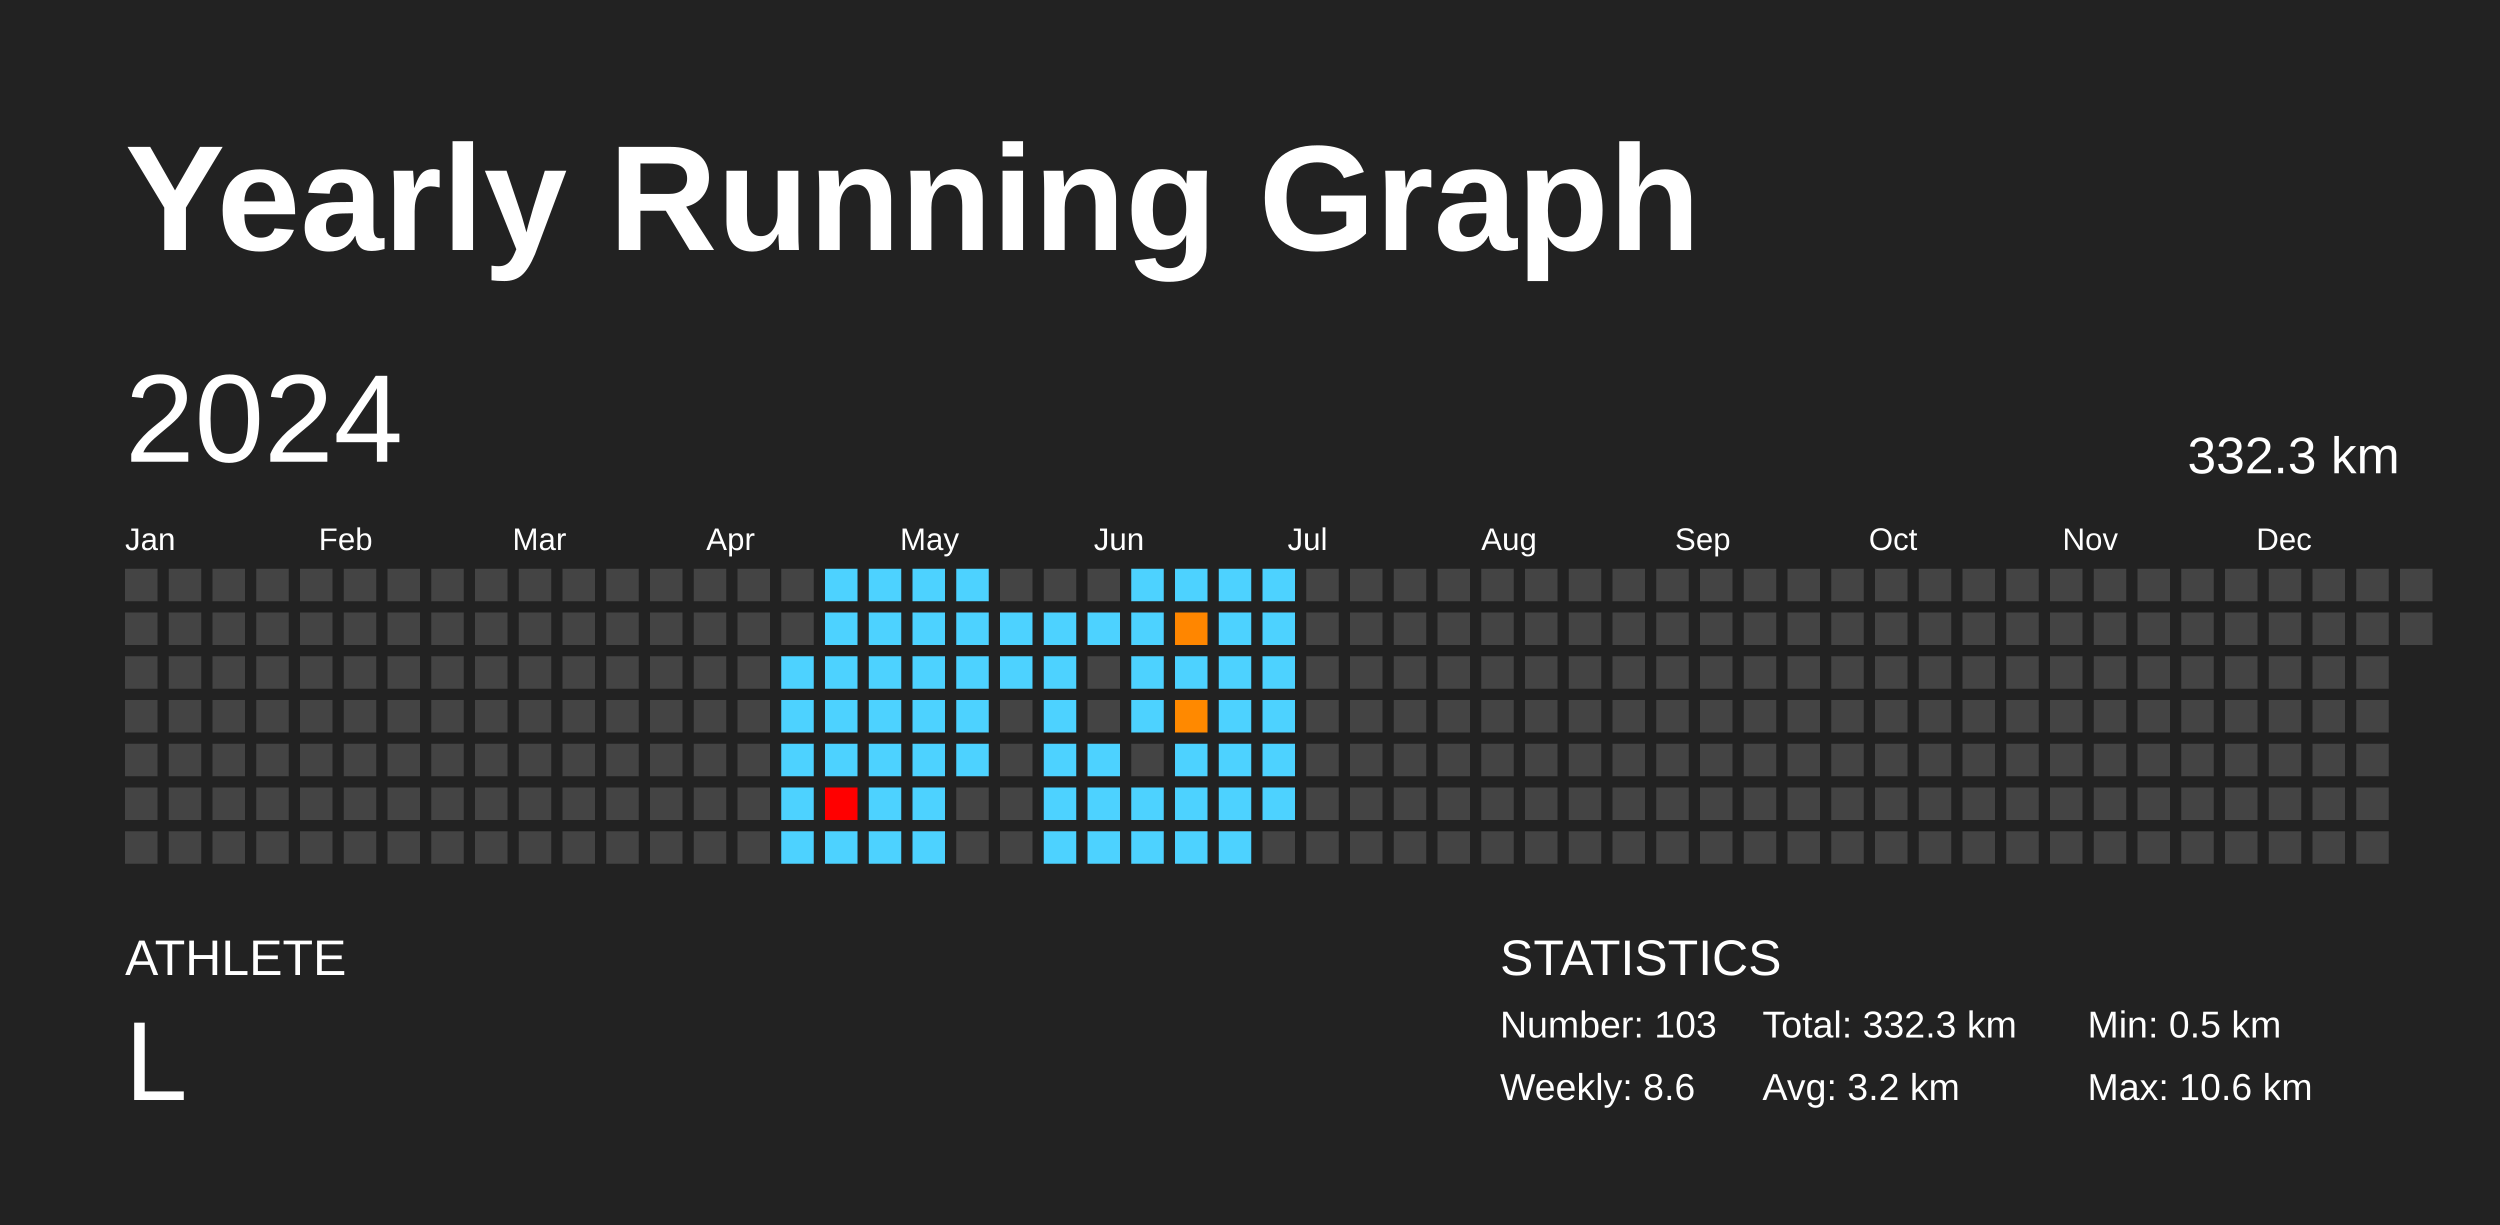
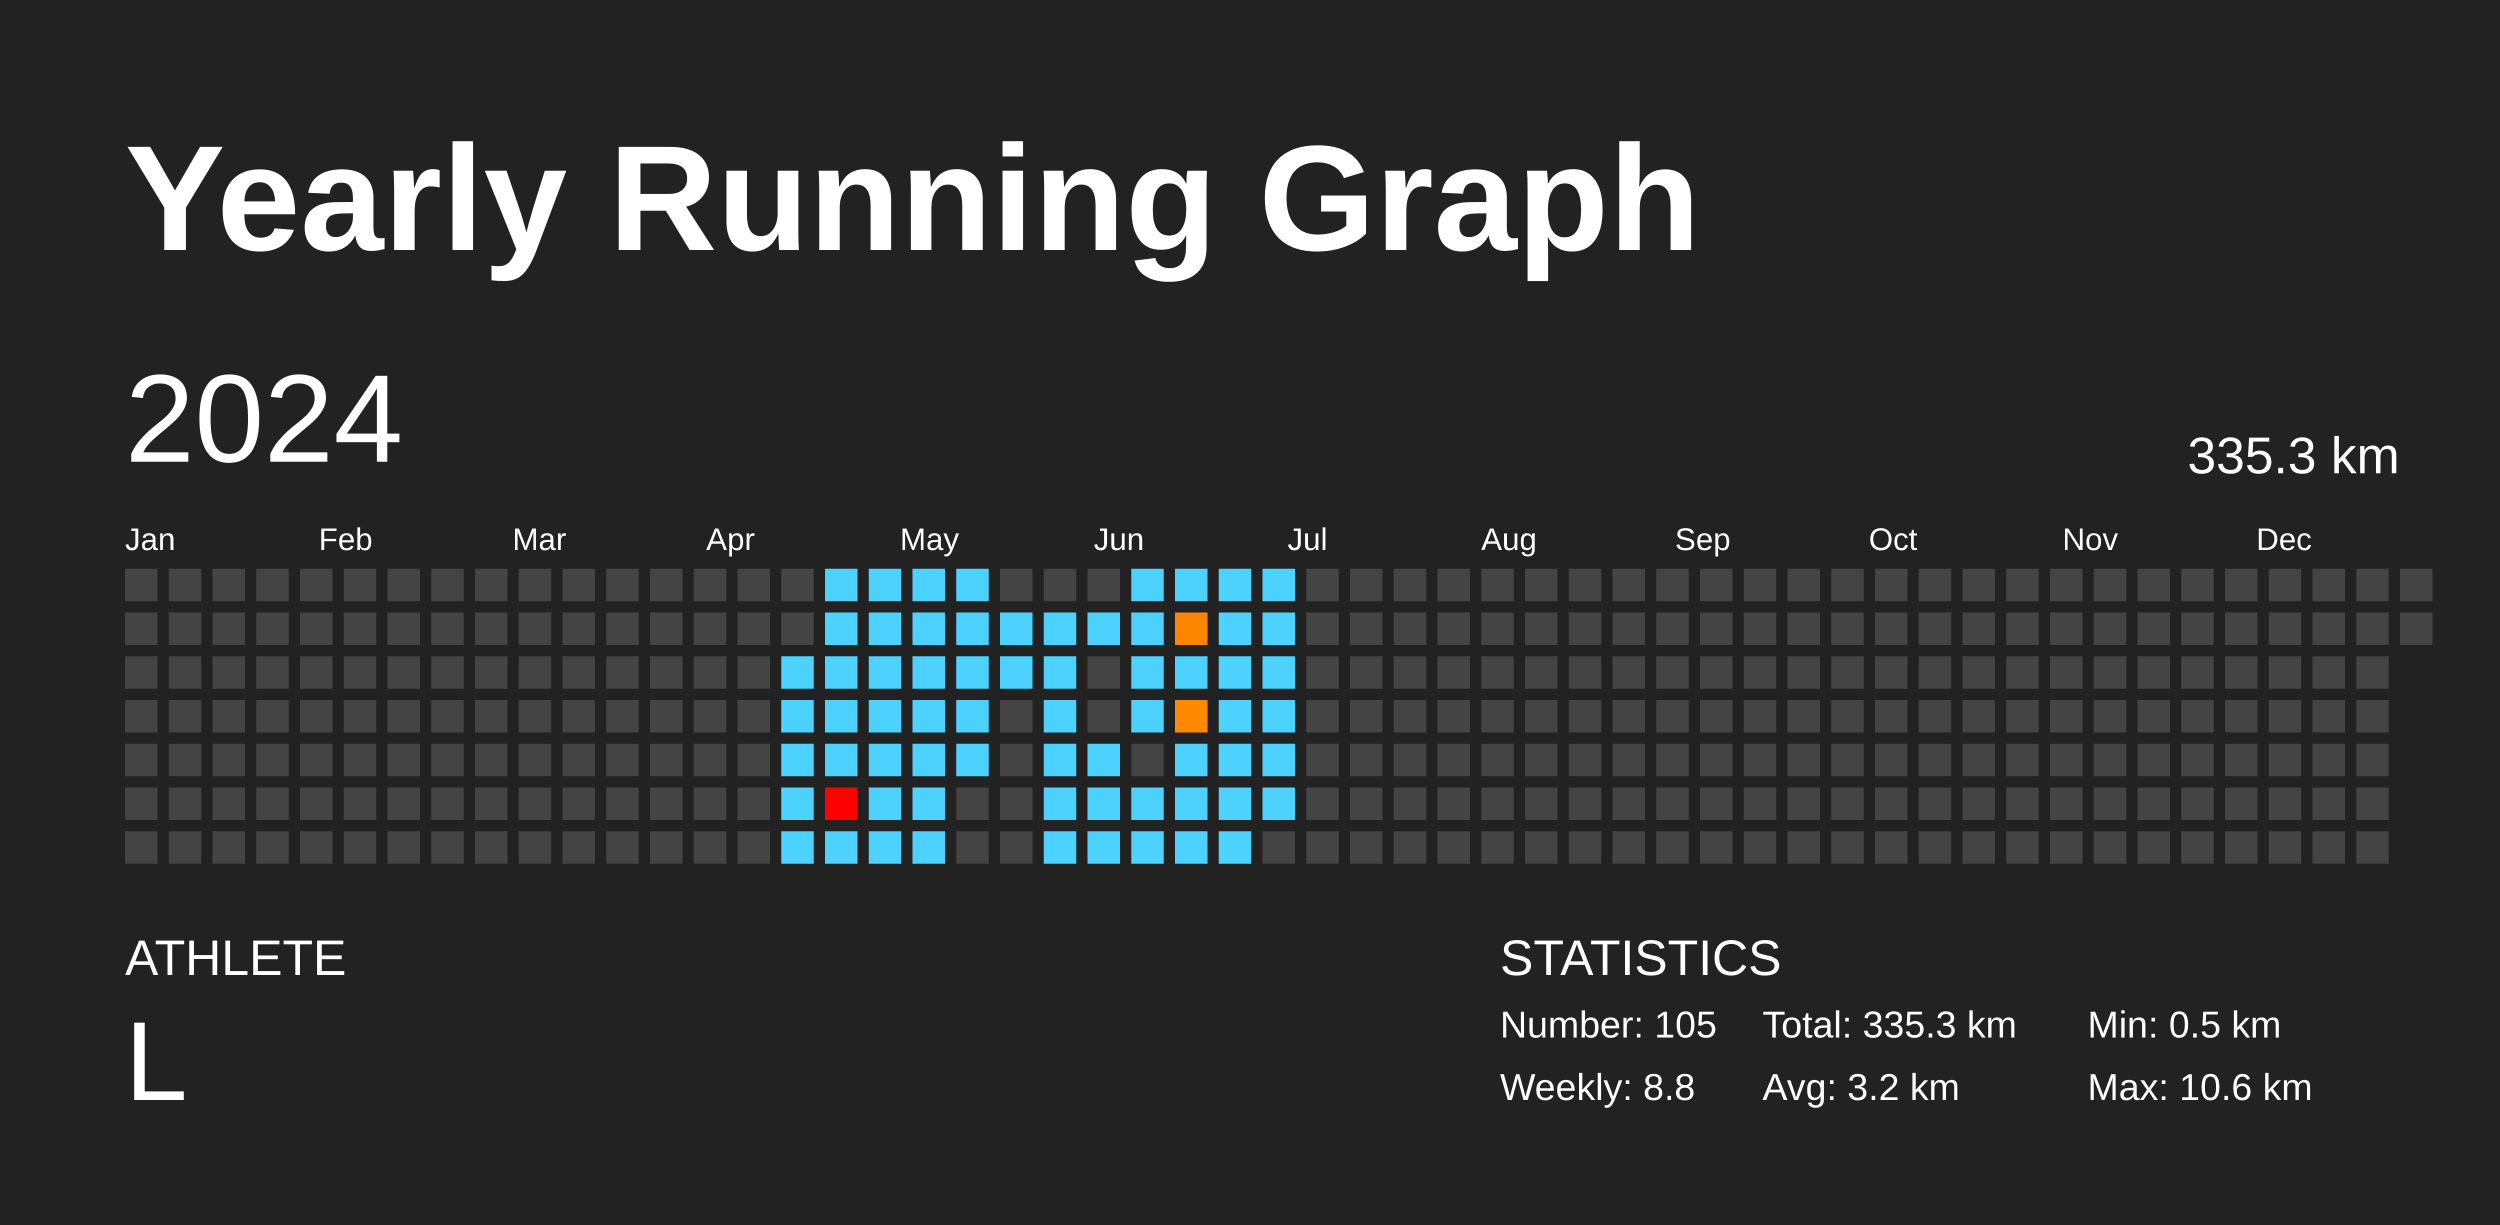
<svg xmlns="http://www.w3.org/2000/svg" baseProfile="full" height="98mm" version="1.1" viewBox="0,0,200,98" width="200mm">
  <defs />
  <rect fill="#222222" height="98" width="200" x="0" y="0" />
  <text fill="#FFFFFF" style="font-size:12px; font-family:Arial; font-weight:bold;" x="10" y="20">Yearly Running Graph</text>
  <text fill="#FFFFFF" style="font-size:4px; font-family:Arial" x="10" y="78">ATHLETE</text>
  <text fill="#FFFFFF" style="font-size:9px; font-family:Arial" x="10" y="88">L</text>
  <text fill="#FFFFFF" style="font-size:4px; font-family:Arial" x="120" y="78">STATISTICS</text>
-   <text fill="#FFFFFF" style="font-size:3px; font-family:Arial" x="120" y="83">Number: 103</text>
-   <text fill="#FFFFFF" style="font-size:3px; font-family:Arial" x="120" y="88">Weekly: 8.6</text>
-   <text fill="#FFFFFF" style="font-size:3px; font-family:Arial" x="141" y="83">Total: 332.3 km</text>
+   <text fill="#FFFFFF" style="font-size:3px; font-family:Arial" x="120" y="83">Number: 105</text>
+   <text fill="#FFFFFF" style="font-size:3px; font-family:Arial" x="120" y="88">Weekly: 8.8</text>
+   <text fill="#FFFFFF" style="font-size:3px; font-family:Arial" x="141" y="83">Total: 335.3 km</text>
  <text fill="#FFFFFF" style="font-size:3px; font-family:Arial" x="141" y="88">Avg: 3.2 km</text>
  <text fill="#FFFFFF" style="font-size:3px; font-family:Arial" x="167" y="83">Min: 0.5 km</text>
  <text fill="#FFFFFF" style="font-size:3px; font-family:Arial" x="167" y="88">Max: 10.6 km</text>
  <text dominant-baseline="hanging" fill="#FFFFFF" style="font-size:10.0px; font-family:Arial;" x="10" y="30">2024</text>
-   <text dominant-baseline="hanging" fill="#FFFFFF" style="font-size:4.125px; font-family:Arial;" x="175" y="35">332.3 km</text>
+   <text dominant-baseline="hanging" fill="#FFFFFF" style="font-size:4.125px; font-family:Arial;" x="175" y="35">335.3 km</text>
  <text fill="#FFFFFF" style="font-size:2.5px; font-family:Arial" x="10.0" y="44">Jan</text>
  <text fill="#FFFFFF" style="font-size:2.5px; font-family:Arial" x="25.5" y="44">Feb</text>
  <text fill="#FFFFFF" style="font-size:2.5px; font-family:Arial" x="41.0" y="44">Mar</text>
  <text fill="#FFFFFF" style="font-size:2.5px; font-family:Arial" x="56.5" y="44">Apr</text>
  <text fill="#FFFFFF" style="font-size:2.5px; font-family:Arial" x="72.0" y="44">May</text>
  <text fill="#FFFFFF" style="font-size:2.5px; font-family:Arial" x="87.5" y="44">Jun</text>
  <text fill="#FFFFFF" style="font-size:2.5px; font-family:Arial" x="103.0" y="44">Jul</text>
  <text fill="#FFFFFF" style="font-size:2.5px; font-family:Arial" x="118.5" y="44">Aug</text>
  <text fill="#FFFFFF" style="font-size:2.5px; font-family:Arial" x="134.0" y="44">Sep</text>
  <text fill="#FFFFFF" style="font-size:2.5px; font-family:Arial" x="149.5" y="44">Oct</text>
  <text fill="#FFFFFF" style="font-size:2.5px; font-family:Arial" x="165.0" y="44">Nov</text>
  <text fill="#FFFFFF" style="font-size:2.5px; font-family:Arial" x="180.5" y="44">Dec</text>
  <rect fill="#444444" height="2.6" width="2.6" x="10.0" y="45.5" />
  <rect fill="#444444" height="2.6" width="2.6" x="10.0" y="49.0" />
  <rect fill="#444444" height="2.6" width="2.6" x="10.0" y="52.5" />
  <rect fill="#444444" height="2.6" width="2.6" x="10.0" y="56.0" />
  <rect fill="#444444" height="2.6" width="2.6" x="10.0" y="59.5" />
  <rect fill="#444444" height="2.6" width="2.6" x="10.0" y="63.0" />
  <rect fill="#444444" height="2.6" width="2.6" x="10.0" y="66.5" />
  <rect fill="#444444" height="2.6" width="2.6" x="13.5" y="45.5" />
  <rect fill="#444444" height="2.6" width="2.6" x="13.5" y="49.0" />
  <rect fill="#444444" height="2.6" width="2.6" x="13.5" y="52.5" />
  <rect fill="#444444" height="2.6" width="2.6" x="13.5" y="56.0" />
  <rect fill="#444444" height="2.6" width="2.6" x="13.5" y="59.5" />
  <rect fill="#444444" height="2.6" width="2.6" x="13.5" y="63.0" />
  <rect fill="#444444" height="2.6" width="2.6" x="13.5" y="66.5" />
  <rect fill="#444444" height="2.6" width="2.6" x="17.0" y="45.5" />
  <rect fill="#444444" height="2.6" width="2.6" x="17.0" y="49.0" />
  <rect fill="#444444" height="2.6" width="2.6" x="17.0" y="52.5" />
  <rect fill="#444444" height="2.6" width="2.6" x="17.0" y="56.0" />
  <rect fill="#444444" height="2.6" width="2.6" x="17.0" y="59.5" />
  <rect fill="#444444" height="2.6" width="2.6" x="17.0" y="63.0" />
  <rect fill="#444444" height="2.6" width="2.6" x="17.0" y="66.5" />
  <rect fill="#444444" height="2.6" width="2.6" x="20.5" y="45.5" />
  <rect fill="#444444" height="2.6" width="2.6" x="20.5" y="49.0" />
  <rect fill="#444444" height="2.6" width="2.6" x="20.5" y="52.5" />
  <rect fill="#444444" height="2.6" width="2.6" x="20.5" y="56.0" />
  <rect fill="#444444" height="2.6" width="2.6" x="20.5" y="59.5" />
  <rect fill="#444444" height="2.6" width="2.6" x="20.5" y="63.0" />
  <rect fill="#444444" height="2.6" width="2.6" x="20.5" y="66.5" />
  <rect fill="#444444" height="2.6" width="2.6" x="24.0" y="45.5" />
  <rect fill="#444444" height="2.6" width="2.6" x="24.0" y="49.0" />
  <rect fill="#444444" height="2.6" width="2.6" x="24.0" y="52.5" />
  <rect fill="#444444" height="2.6" width="2.6" x="24.0" y="56.0" />
  <rect fill="#444444" height="2.6" width="2.6" x="24.0" y="59.5" />
  <rect fill="#444444" height="2.6" width="2.6" x="24.0" y="63.0" />
  <rect fill="#444444" height="2.6" width="2.6" x="24.0" y="66.5" />
  <rect fill="#444444" height="2.6" width="2.6" x="27.5" y="45.5" />
  <rect fill="#444444" height="2.6" width="2.6" x="27.5" y="49.0" />
  <rect fill="#444444" height="2.6" width="2.6" x="27.5" y="52.5" />
  <rect fill="#444444" height="2.6" width="2.6" x="27.5" y="56.0" />
  <rect fill="#444444" height="2.6" width="2.6" x="27.5" y="59.5" />
  <rect fill="#444444" height="2.6" width="2.6" x="27.5" y="63.0" />
  <rect fill="#444444" height="2.6" width="2.6" x="27.5" y="66.5" />
  <rect fill="#444444" height="2.6" width="2.6" x="31.0" y="45.5" />
  <rect fill="#444444" height="2.6" width="2.6" x="31.0" y="49.0" />
  <rect fill="#444444" height="2.6" width="2.6" x="31.0" y="52.5" />
  <rect fill="#444444" height="2.6" width="2.6" x="31.0" y="56.0" />
  <rect fill="#444444" height="2.6" width="2.6" x="31.0" y="59.5" />
  <rect fill="#444444" height="2.6" width="2.6" x="31.0" y="63.0" />
  <rect fill="#444444" height="2.6" width="2.6" x="31.0" y="66.5" />
  <rect fill="#444444" height="2.6" width="2.6" x="34.5" y="45.5" />
  <rect fill="#444444" height="2.6" width="2.6" x="34.5" y="49.0" />
  <rect fill="#444444" height="2.6" width="2.6" x="34.5" y="52.5" />
  <rect fill="#444444" height="2.6" width="2.6" x="34.5" y="56.0" />
  <rect fill="#444444" height="2.6" width="2.6" x="34.5" y="59.5" />
  <rect fill="#444444" height="2.6" width="2.6" x="34.5" y="63.0" />
  <rect fill="#444444" height="2.6" width="2.6" x="34.5" y="66.5" />
  <rect fill="#444444" height="2.6" width="2.6" x="38.0" y="45.5" />
  <rect fill="#444444" height="2.6" width="2.6" x="38.0" y="49.0" />
  <rect fill="#444444" height="2.6" width="2.6" x="38.0" y="52.5" />
  <rect fill="#444444" height="2.6" width="2.6" x="38.0" y="56.0" />
  <rect fill="#444444" height="2.6" width="2.6" x="38.0" y="59.5" />
  <rect fill="#444444" height="2.6" width="2.6" x="38.0" y="63.0" />
  <rect fill="#444444" height="2.6" width="2.6" x="38.0" y="66.5" />
  <rect fill="#444444" height="2.6" width="2.6" x="41.5" y="45.5" />
  <rect fill="#444444" height="2.6" width="2.6" x="41.5" y="49.0" />
  <rect fill="#444444" height="2.6" width="2.6" x="41.5" y="52.5" />
  <rect fill="#444444" height="2.6" width="2.6" x="41.5" y="56.0" />
  <rect fill="#444444" height="2.6" width="2.6" x="41.5" y="59.5" />
  <rect fill="#444444" height="2.6" width="2.6" x="41.5" y="63.0" />
  <rect fill="#444444" height="2.6" width="2.6" x="41.5" y="66.5" />
  <rect fill="#444444" height="2.6" width="2.6" x="45.0" y="45.5" />
  <rect fill="#444444" height="2.6" width="2.6" x="45.0" y="49.0" />
  <rect fill="#444444" height="2.6" width="2.6" x="45.0" y="52.5" />
  <rect fill="#444444" height="2.6" width="2.6" x="45.0" y="56.0" />
  <rect fill="#444444" height="2.6" width="2.6" x="45.0" y="59.5" />
  <rect fill="#444444" height="2.6" width="2.6" x="45.0" y="63.0" />
  <rect fill="#444444" height="2.6" width="2.6" x="45.0" y="66.5" />
  <rect fill="#444444" height="2.6" width="2.6" x="48.5" y="45.5" />
  <rect fill="#444444" height="2.6" width="2.6" x="48.5" y="49.0" />
  <rect fill="#444444" height="2.6" width="2.6" x="48.5" y="52.5" />
  <rect fill="#444444" height="2.6" width="2.6" x="48.5" y="56.0" />
  <rect fill="#444444" height="2.6" width="2.6" x="48.5" y="59.5" />
  <rect fill="#444444" height="2.6" width="2.6" x="48.5" y="63.0" />
  <rect fill="#444444" height="2.6" width="2.6" x="48.5" y="66.5" />
  <rect fill="#444444" height="2.6" width="2.6" x="52.0" y="45.5" />
  <rect fill="#444444" height="2.6" width="2.6" x="52.0" y="49.0" />
  <rect fill="#444444" height="2.6" width="2.6" x="52.0" y="52.5" />
  <rect fill="#444444" height="2.6" width="2.6" x="52.0" y="56.0" />
  <rect fill="#444444" height="2.6" width="2.6" x="52.0" y="59.5" />
  <rect fill="#444444" height="2.6" width="2.6" x="52.0" y="63.0" />
  <rect fill="#444444" height="2.6" width="2.6" x="52.0" y="66.5" />
  <rect fill="#444444" height="2.6" width="2.6" x="55.5" y="45.5" />
  <rect fill="#444444" height="2.6" width="2.6" x="55.5" y="49.0" />
  <rect fill="#444444" height="2.6" width="2.6" x="55.5" y="52.5" />
  <rect fill="#444444" height="2.6" width="2.6" x="55.5" y="56.0" />
  <rect fill="#444444" height="2.6" width="2.6" x="55.5" y="59.5" />
  <rect fill="#444444" height="2.6" width="2.6" x="55.5" y="63.0" />
  <rect fill="#444444" height="2.6" width="2.6" x="55.5" y="66.5" />
  <rect fill="#444444" height="2.6" width="2.6" x="59.0" y="45.5" />
  <rect fill="#444444" height="2.6" width="2.6" x="59.0" y="49.0" />
  <rect fill="#444444" height="2.6" width="2.6" x="59.0" y="52.5" />
  <rect fill="#444444" height="2.6" width="2.6" x="59.0" y="56.0" />
  <rect fill="#444444" height="2.6" width="2.6" x="59.0" y="59.5" />
  <rect fill="#444444" height="2.6" width="2.6" x="59.0" y="63.0" />
  <rect fill="#444444" height="2.6" width="2.6" x="59.0" y="66.5" />
  <rect fill="#444444" height="2.6" width="2.6" x="62.5" y="45.5" />
  <rect fill="#444444" height="2.6" width="2.6" x="62.5" y="49.0" />
  <rect fill="#4dd2ff" height="2.6" width="2.6" x="62.5" y="52.5" />
  <rect fill="#4dd2ff" height="2.6" width="2.6" x="62.5" y="56.0" />
  <rect fill="#4dd2ff" height="2.6" width="2.6" x="62.5" y="59.5" />
  <rect fill="#4dd2ff" height="2.6" width="2.6" x="62.5" y="63.0" />
  <rect fill="#4dd2ff" height="2.6" width="2.6" x="62.5" y="66.5" />
  <rect fill="#4dd2ff" height="2.6" width="2.6" x="66.0" y="45.5" />
  <rect fill="#4dd2ff" height="2.6" width="2.6" x="66.0" y="49.0" />
  <rect fill="#4dd2ff" height="2.6" width="2.6" x="66.0" y="52.5" />
  <rect fill="#4dd2ff" height="2.6" width="2.6" x="66.0" y="56.0" />
  <rect fill="#4dd2ff" height="2.6" width="2.6" x="66.0" y="59.5" />
  <rect fill="red" height="2.6" width="2.6" x="66.0" y="63.0" />
  <rect fill="#4dd2ff" height="2.6" width="2.6" x="66.0" y="66.5" />
  <rect fill="#4dd2ff" height="2.6" width="2.6" x="69.5" y="45.5" />
  <rect fill="#4dd2ff" height="2.6" width="2.6" x="69.5" y="49.0" />
  <rect fill="#4dd2ff" height="2.6" width="2.6" x="69.5" y="52.5" />
  <rect fill="#4dd2ff" height="2.6" width="2.6" x="69.5" y="56.0" />
  <rect fill="#4dd2ff" height="2.6" width="2.6" x="69.5" y="59.5" />
  <rect fill="#4dd2ff" height="2.6" width="2.6" x="69.5" y="63.0" />
  <rect fill="#4dd2ff" height="2.6" width="2.6" x="69.5" y="66.5" />
  <rect fill="#4dd2ff" height="2.6" width="2.6" x="73.0" y="45.5" />
  <rect fill="#4dd2ff" height="2.6" width="2.6" x="73.0" y="49.0" />
  <rect fill="#4dd2ff" height="2.6" width="2.6" x="73.0" y="52.5" />
  <rect fill="#4dd2ff" height="2.6" width="2.6" x="73.0" y="56.0" />
  <rect fill="#4dd2ff" height="2.6" width="2.6" x="73.0" y="59.5" />
  <rect fill="#4dd2ff" height="2.6" width="2.6" x="73.0" y="63.0" />
  <rect fill="#4dd2ff" height="2.6" width="2.6" x="73.0" y="66.5" />
  <rect fill="#4dd2ff" height="2.6" width="2.6" x="76.5" y="45.5" />
  <rect fill="#4dd2ff" height="2.6" width="2.6" x="76.5" y="49.0" />
  <rect fill="#4dd2ff" height="2.6" width="2.6" x="76.5" y="52.5" />
  <rect fill="#4dd2ff" height="2.6" width="2.6" x="76.5" y="56.0" />
  <rect fill="#4dd2ff" height="2.6" width="2.6" x="76.5" y="59.5" />
  <rect fill="#444444" height="2.6" width="2.6" x="76.5" y="63.0" />
  <rect fill="#444444" height="2.6" width="2.6" x="76.5" y="66.5" />
  <rect fill="#444444" height="2.6" width="2.6" x="80.0" y="45.5" />
  <rect fill="#4dd2ff" height="2.6" width="2.6" x="80.0" y="49.0" />
  <rect fill="#4dd2ff" height="2.6" width="2.6" x="80.0" y="52.5" />
  <rect fill="#444444" height="2.6" width="2.6" x="80.0" y="56.0" />
  <rect fill="#444444" height="2.6" width="2.6" x="80.0" y="59.5" />
  <rect fill="#444444" height="2.6" width="2.6" x="80.0" y="63.0" />
  <rect fill="#444444" height="2.6" width="2.6" x="80.0" y="66.5" />
  <rect fill="#444444" height="2.6" width="2.6" x="83.5" y="45.5" />
  <rect fill="#4dd2ff" height="2.6" width="2.6" x="83.5" y="49.0" />
  <rect fill="#4dd2ff" height="2.6" width="2.6" x="83.5" y="52.5" />
  <rect fill="#4dd2ff" height="2.6" width="2.6" x="83.5" y="56.0" />
  <rect fill="#4dd2ff" height="2.6" width="2.6" x="83.5" y="59.5" />
  <rect fill="#4dd2ff" height="2.6" width="2.6" x="83.5" y="63.0" />
  <rect fill="#4dd2ff" height="2.6" width="2.6" x="83.5" y="66.5" />
  <rect fill="#444444" height="2.6" width="2.6" x="87.0" y="45.5" />
  <rect fill="#4dd2ff" height="2.6" width="2.6" x="87.0" y="49.0" />
  <rect fill="#444444" height="2.6" width="2.6" x="87.0" y="52.5" />
  <rect fill="#444444" height="2.6" width="2.6" x="87.0" y="56.0" />
  <rect fill="#4dd2ff" height="2.6" width="2.6" x="87.0" y="59.5" />
  <rect fill="#4dd2ff" height="2.6" width="2.6" x="87.0" y="63.0" />
  <rect fill="#4dd2ff" height="2.6" width="2.6" x="87.0" y="66.5" />
  <rect fill="#4dd2ff" height="2.6" width="2.6" x="90.5" y="45.5" />
  <rect fill="#4dd2ff" height="2.6" width="2.6" x="90.5" y="49.0" />
  <rect fill="#4dd2ff" height="2.6" width="2.6" x="90.5" y="52.5" />
  <rect fill="#4dd2ff" height="2.6" width="2.6" x="90.5" y="56.0" />
  <rect fill="#444444" height="2.6" width="2.6" x="90.5" y="59.5" />
  <rect fill="#4dd2ff" height="2.6" width="2.6" x="90.5" y="63.0" />
  <rect fill="#4dd2ff" height="2.6" width="2.6" x="90.5" y="66.5" />
  <rect fill="#4dd2ff" height="2.6" width="2.6" x="94.0" y="45.5" />
  <rect fill="#ff8600" height="2.6" width="2.6" x="94.0" y="49.0" />
  <rect fill="#4dd2ff" height="2.6" width="2.6" x="94.0" y="52.5" />
  <rect fill="#ff8900" height="2.6" width="2.6" x="94.0" y="56.0" />
  <rect fill="#4dd2ff" height="2.6" width="2.6" x="94.0" y="59.5" />
  <rect fill="#4dd2ff" height="2.6" width="2.6" x="94.0" y="63.0" />
  <rect fill="#4dd2ff" height="2.6" width="2.6" x="94.0" y="66.5" />
  <rect fill="#4dd2ff" height="2.6" width="2.6" x="97.5" y="45.5" />
  <rect fill="#4dd2ff" height="2.6" width="2.6" x="97.5" y="49.0" />
  <rect fill="#4dd2ff" height="2.6" width="2.6" x="97.5" y="52.5" />
  <rect fill="#4dd2ff" height="2.6" width="2.6" x="97.5" y="56.0" />
  <rect fill="#4dd2ff" height="2.6" width="2.6" x="97.5" y="59.5" />
  <rect fill="#4dd2ff" height="2.6" width="2.6" x="97.5" y="63.0" />
  <rect fill="#4dd2ff" height="2.6" width="2.6" x="97.5" y="66.5" />
  <rect fill="#4dd2ff" height="2.6" width="2.6" x="101.0" y="45.5" />
  <rect fill="#4dd2ff" height="2.6" width="2.6" x="101.0" y="49.0" />
  <rect fill="#4dd2ff" height="2.6" width="2.6" x="101.0" y="52.5" />
  <rect fill="#4dd2ff" height="2.6" width="2.6" x="101.0" y="56.0" />
  <rect fill="#4dd2ff" height="2.6" width="2.6" x="101.0" y="59.5" />
  <rect fill="#4dd2ff" height="2.6" width="2.6" x="101.0" y="63.0" />
  <rect fill="#444444" height="2.6" width="2.6" x="101.0" y="66.5" />
  <rect fill="#444444" height="2.6" width="2.6" x="104.5" y="45.5" />
  <rect fill="#444444" height="2.6" width="2.6" x="104.5" y="49.0" />
  <rect fill="#444444" height="2.6" width="2.6" x="104.5" y="52.5" />
  <rect fill="#444444" height="2.6" width="2.6" x="104.5" y="56.0" />
  <rect fill="#444444" height="2.6" width="2.6" x="104.5" y="59.5" />
  <rect fill="#444444" height="2.6" width="2.6" x="104.5" y="63.0" />
  <rect fill="#444444" height="2.6" width="2.6" x="104.5" y="66.5" />
  <rect fill="#444444" height="2.6" width="2.6" x="108.0" y="45.5" />
  <rect fill="#444444" height="2.6" width="2.6" x="108.0" y="49.0" />
  <rect fill="#444444" height="2.6" width="2.6" x="108.0" y="52.5" />
  <rect fill="#444444" height="2.6" width="2.6" x="108.0" y="56.0" />
  <rect fill="#444444" height="2.6" width="2.6" x="108.0" y="59.5" />
  <rect fill="#444444" height="2.6" width="2.6" x="108.0" y="63.0" />
  <rect fill="#444444" height="2.6" width="2.6" x="108.0" y="66.5" />
  <rect fill="#444444" height="2.6" width="2.6" x="111.5" y="45.5" />
  <rect fill="#444444" height="2.6" width="2.6" x="111.5" y="49.0" />
  <rect fill="#444444" height="2.6" width="2.6" x="111.5" y="52.5" />
  <rect fill="#444444" height="2.6" width="2.6" x="111.5" y="56.0" />
  <rect fill="#444444" height="2.6" width="2.6" x="111.5" y="59.5" />
  <rect fill="#444444" height="2.6" width="2.6" x="111.5" y="63.0" />
  <rect fill="#444444" height="2.6" width="2.6" x="111.5" y="66.5" />
  <rect fill="#444444" height="2.6" width="2.6" x="115.0" y="45.5" />
  <rect fill="#444444" height="2.6" width="2.6" x="115.0" y="49.0" />
  <rect fill="#444444" height="2.6" width="2.6" x="115.0" y="52.5" />
  <rect fill="#444444" height="2.6" width="2.6" x="115.0" y="56.0" />
  <rect fill="#444444" height="2.6" width="2.6" x="115.0" y="59.5" />
  <rect fill="#444444" height="2.6" width="2.6" x="115.0" y="63.0" />
  <rect fill="#444444" height="2.6" width="2.6" x="115.0" y="66.5" />
  <rect fill="#444444" height="2.6" width="2.6" x="118.5" y="45.5" />
  <rect fill="#444444" height="2.6" width="2.6" x="118.5" y="49.0" />
  <rect fill="#444444" height="2.6" width="2.6" x="118.5" y="52.5" />
  <rect fill="#444444" height="2.6" width="2.6" x="118.5" y="56.0" />
  <rect fill="#444444" height="2.6" width="2.6" x="118.5" y="59.5" />
  <rect fill="#444444" height="2.6" width="2.6" x="118.5" y="63.0" />
  <rect fill="#444444" height="2.6" width="2.6" x="118.5" y="66.5" />
  <rect fill="#444444" height="2.6" width="2.6" x="122.0" y="45.5" />
  <rect fill="#444444" height="2.6" width="2.6" x="122.0" y="49.0" />
  <rect fill="#444444" height="2.6" width="2.6" x="122.0" y="52.5" />
  <rect fill="#444444" height="2.6" width="2.6" x="122.0" y="56.0" />
  <rect fill="#444444" height="2.6" width="2.6" x="122.0" y="59.5" />
  <rect fill="#444444" height="2.6" width="2.6" x="122.0" y="63.0" />
  <rect fill="#444444" height="2.6" width="2.6" x="122.0" y="66.5" />
  <rect fill="#444444" height="2.6" width="2.6" x="125.5" y="45.5" />
  <rect fill="#444444" height="2.6" width="2.6" x="125.5" y="49.0" />
  <rect fill="#444444" height="2.6" width="2.6" x="125.5" y="52.5" />
  <rect fill="#444444" height="2.6" width="2.6" x="125.5" y="56.0" />
  <rect fill="#444444" height="2.6" width="2.6" x="125.5" y="59.5" />
  <rect fill="#444444" height="2.6" width="2.6" x="125.5" y="63.0" />
  <rect fill="#444444" height="2.6" width="2.6" x="125.5" y="66.5" />
  <rect fill="#444444" height="2.6" width="2.6" x="129.0" y="45.5" />
  <rect fill="#444444" height="2.6" width="2.6" x="129.0" y="49.0" />
  <rect fill="#444444" height="2.6" width="2.6" x="129.0" y="52.5" />
  <rect fill="#444444" height="2.6" width="2.6" x="129.0" y="56.0" />
  <rect fill="#444444" height="2.6" width="2.6" x="129.0" y="59.5" />
  <rect fill="#444444" height="2.6" width="2.6" x="129.0" y="63.0" />
  <rect fill="#444444" height="2.6" width="2.6" x="129.0" y="66.5" />
  <rect fill="#444444" height="2.6" width="2.6" x="132.5" y="45.5" />
  <rect fill="#444444" height="2.6" width="2.6" x="132.5" y="49.0" />
  <rect fill="#444444" height="2.6" width="2.6" x="132.5" y="52.5" />
  <rect fill="#444444" height="2.6" width="2.6" x="132.5" y="56.0" />
  <rect fill="#444444" height="2.6" width="2.6" x="132.5" y="59.5" />
  <rect fill="#444444" height="2.6" width="2.6" x="132.5" y="63.0" />
  <rect fill="#444444" height="2.6" width="2.6" x="132.5" y="66.5" />
  <rect fill="#444444" height="2.6" width="2.6" x="136.0" y="45.5" />
  <rect fill="#444444" height="2.6" width="2.6" x="136.0" y="49.0" />
  <rect fill="#444444" height="2.6" width="2.6" x="136.0" y="52.5" />
  <rect fill="#444444" height="2.6" width="2.6" x="136.0" y="56.0" />
  <rect fill="#444444" height="2.6" width="2.6" x="136.0" y="59.5" />
  <rect fill="#444444" height="2.6" width="2.6" x="136.0" y="63.0" />
  <rect fill="#444444" height="2.6" width="2.6" x="136.0" y="66.5" />
  <rect fill="#444444" height="2.6" width="2.6" x="139.5" y="45.5" />
  <rect fill="#444444" height="2.6" width="2.6" x="139.5" y="49.0" />
  <rect fill="#444444" height="2.6" width="2.6" x="139.5" y="52.5" />
  <rect fill="#444444" height="2.6" width="2.6" x="139.5" y="56.0" />
  <rect fill="#444444" height="2.6" width="2.6" x="139.5" y="59.5" />
  <rect fill="#444444" height="2.6" width="2.6" x="139.5" y="63.0" />
  <rect fill="#444444" height="2.6" width="2.6" x="139.5" y="66.5" />
  <rect fill="#444444" height="2.6" width="2.6" x="143.0" y="45.5" />
  <rect fill="#444444" height="2.6" width="2.6" x="143.0" y="49.0" />
  <rect fill="#444444" height="2.6" width="2.6" x="143.0" y="52.5" />
  <rect fill="#444444" height="2.6" width="2.6" x="143.0" y="56.0" />
  <rect fill="#444444" height="2.6" width="2.6" x="143.0" y="59.5" />
  <rect fill="#444444" height="2.6" width="2.6" x="143.0" y="63.0" />
  <rect fill="#444444" height="2.6" width="2.6" x="143.0" y="66.5" />
  <rect fill="#444444" height="2.6" width="2.6" x="146.5" y="45.5" />
  <rect fill="#444444" height="2.6" width="2.6" x="146.5" y="49.0" />
  <rect fill="#444444" height="2.6" width="2.6" x="146.5" y="52.5" />
  <rect fill="#444444" height="2.6" width="2.6" x="146.5" y="56.0" />
  <rect fill="#444444" height="2.6" width="2.6" x="146.5" y="59.5" />
  <rect fill="#444444" height="2.6" width="2.6" x="146.5" y="63.0" />
  <rect fill="#444444" height="2.6" width="2.6" x="146.5" y="66.5" />
  <rect fill="#444444" height="2.6" width="2.6" x="150.0" y="45.5" />
  <rect fill="#444444" height="2.6" width="2.6" x="150.0" y="49.0" />
  <rect fill="#444444" height="2.6" width="2.6" x="150.0" y="52.5" />
  <rect fill="#444444" height="2.6" width="2.6" x="150.0" y="56.0" />
  <rect fill="#444444" height="2.6" width="2.6" x="150.0" y="59.5" />
  <rect fill="#444444" height="2.6" width="2.6" x="150.0" y="63.0" />
  <rect fill="#444444" height="2.6" width="2.6" x="150.0" y="66.5" />
  <rect fill="#444444" height="2.6" width="2.6" x="153.5" y="45.5" />
  <rect fill="#444444" height="2.6" width="2.6" x="153.5" y="49.0" />
  <rect fill="#444444" height="2.6" width="2.6" x="153.5" y="52.5" />
  <rect fill="#444444" height="2.6" width="2.6" x="153.5" y="56.0" />
  <rect fill="#444444" height="2.6" width="2.6" x="153.5" y="59.5" />
  <rect fill="#444444" height="2.6" width="2.6" x="153.5" y="63.0" />
  <rect fill="#444444" height="2.6" width="2.6" x="153.5" y="66.5" />
  <rect fill="#444444" height="2.6" width="2.6" x="157.0" y="45.5" />
  <rect fill="#444444" height="2.6" width="2.6" x="157.0" y="49.0" />
  <rect fill="#444444" height="2.6" width="2.6" x="157.0" y="52.5" />
  <rect fill="#444444" height="2.6" width="2.6" x="157.0" y="56.0" />
  <rect fill="#444444" height="2.6" width="2.6" x="157.0" y="59.5" />
  <rect fill="#444444" height="2.6" width="2.6" x="157.0" y="63.0" />
  <rect fill="#444444" height="2.6" width="2.6" x="157.0" y="66.5" />
  <rect fill="#444444" height="2.6" width="2.6" x="160.5" y="45.5" />
  <rect fill="#444444" height="2.6" width="2.6" x="160.5" y="49.0" />
  <rect fill="#444444" height="2.6" width="2.6" x="160.5" y="52.5" />
  <rect fill="#444444" height="2.6" width="2.6" x="160.5" y="56.0" />
  <rect fill="#444444" height="2.6" width="2.6" x="160.5" y="59.5" />
  <rect fill="#444444" height="2.6" width="2.6" x="160.5" y="63.0" />
  <rect fill="#444444" height="2.6" width="2.6" x="160.5" y="66.5" />
  <rect fill="#444444" height="2.6" width="2.6" x="164.0" y="45.5" />
  <rect fill="#444444" height="2.6" width="2.6" x="164.0" y="49.0" />
  <rect fill="#444444" height="2.6" width="2.6" x="164.0" y="52.5" />
  <rect fill="#444444" height="2.6" width="2.6" x="164.0" y="56.0" />
  <rect fill="#444444" height="2.6" width="2.6" x="164.0" y="59.5" />
  <rect fill="#444444" height="2.6" width="2.6" x="164.0" y="63.0" />
  <rect fill="#444444" height="2.6" width="2.6" x="164.0" y="66.5" />
  <rect fill="#444444" height="2.6" width="2.6" x="167.5" y="45.5" />
  <rect fill="#444444" height="2.6" width="2.6" x="167.5" y="49.0" />
  <rect fill="#444444" height="2.6" width="2.6" x="167.5" y="52.5" />
  <rect fill="#444444" height="2.6" width="2.6" x="167.5" y="56.0" />
  <rect fill="#444444" height="2.6" width="2.6" x="167.5" y="59.5" />
  <rect fill="#444444" height="2.6" width="2.6" x="167.5" y="63.0" />
  <rect fill="#444444" height="2.6" width="2.6" x="167.5" y="66.5" />
  <rect fill="#444444" height="2.6" width="2.6" x="171.0" y="45.5" />
  <rect fill="#444444" height="2.6" width="2.6" x="171.0" y="49.0" />
  <rect fill="#444444" height="2.6" width="2.6" x="171.0" y="52.5" />
  <rect fill="#444444" height="2.6" width="2.6" x="171.0" y="56.0" />
  <rect fill="#444444" height="2.6" width="2.6" x="171.0" y="59.5" />
  <rect fill="#444444" height="2.6" width="2.6" x="171.0" y="63.0" />
  <rect fill="#444444" height="2.6" width="2.6" x="171.0" y="66.5" />
  <rect fill="#444444" height="2.6" width="2.6" x="174.5" y="45.5" />
  <rect fill="#444444" height="2.6" width="2.6" x="174.5" y="49.0" />
  <rect fill="#444444" height="2.6" width="2.6" x="174.5" y="52.5" />
  <rect fill="#444444" height="2.6" width="2.6" x="174.5" y="56.0" />
  <rect fill="#444444" height="2.6" width="2.6" x="174.5" y="59.5" />
  <rect fill="#444444" height="2.6" width="2.6" x="174.5" y="63.0" />
  <rect fill="#444444" height="2.6" width="2.6" x="174.5" y="66.5" />
  <rect fill="#444444" height="2.6" width="2.6" x="178.0" y="45.5" />
  <rect fill="#444444" height="2.6" width="2.6" x="178.0" y="49.0" />
  <rect fill="#444444" height="2.6" width="2.6" x="178.0" y="52.5" />
  <rect fill="#444444" height="2.6" width="2.6" x="178.0" y="56.0" />
  <rect fill="#444444" height="2.6" width="2.6" x="178.0" y="59.5" />
  <rect fill="#444444" height="2.6" width="2.6" x="178.0" y="63.0" />
  <rect fill="#444444" height="2.6" width="2.6" x="178.0" y="66.5" />
  <rect fill="#444444" height="2.6" width="2.6" x="181.5" y="45.5" />
  <rect fill="#444444" height="2.6" width="2.6" x="181.5" y="49.0" />
  <rect fill="#444444" height="2.6" width="2.6" x="181.5" y="52.5" />
  <rect fill="#444444" height="2.6" width="2.6" x="181.5" y="56.0" />
  <rect fill="#444444" height="2.6" width="2.6" x="181.5" y="59.5" />
  <rect fill="#444444" height="2.6" width="2.6" x="181.5" y="63.0" />
  <rect fill="#444444" height="2.6" width="2.6" x="181.5" y="66.5" />
  <rect fill="#444444" height="2.6" width="2.6" x="185.0" y="45.5" />
  <rect fill="#444444" height="2.6" width="2.6" x="185.0" y="49.0" />
  <rect fill="#444444" height="2.6" width="2.6" x="185.0" y="52.5" />
  <rect fill="#444444" height="2.6" width="2.6" x="185.0" y="56.0" />
  <rect fill="#444444" height="2.6" width="2.6" x="185.0" y="59.5" />
  <rect fill="#444444" height="2.6" width="2.6" x="185.0" y="63.0" />
  <rect fill="#444444" height="2.6" width="2.6" x="185.0" y="66.5" />
  <rect fill="#444444" height="2.6" width="2.6" x="188.5" y="45.5" />
  <rect fill="#444444" height="2.6" width="2.6" x="188.5" y="49.0" />
  <rect fill="#444444" height="2.6" width="2.6" x="188.5" y="52.5" />
  <rect fill="#444444" height="2.6" width="2.6" x="188.5" y="56.0" />
  <rect fill="#444444" height="2.6" width="2.6" x="188.5" y="59.5" />
  <rect fill="#444444" height="2.6" width="2.6" x="188.5" y="63.0" />
  <rect fill="#444444" height="2.6" width="2.6" x="188.5" y="66.5" />
  <rect fill="#444444" height="2.6" width="2.6" x="192.0" y="45.5" />
  <rect fill="#444444" height="2.6" width="2.6" x="192.0" y="49.0" />
</svg>
